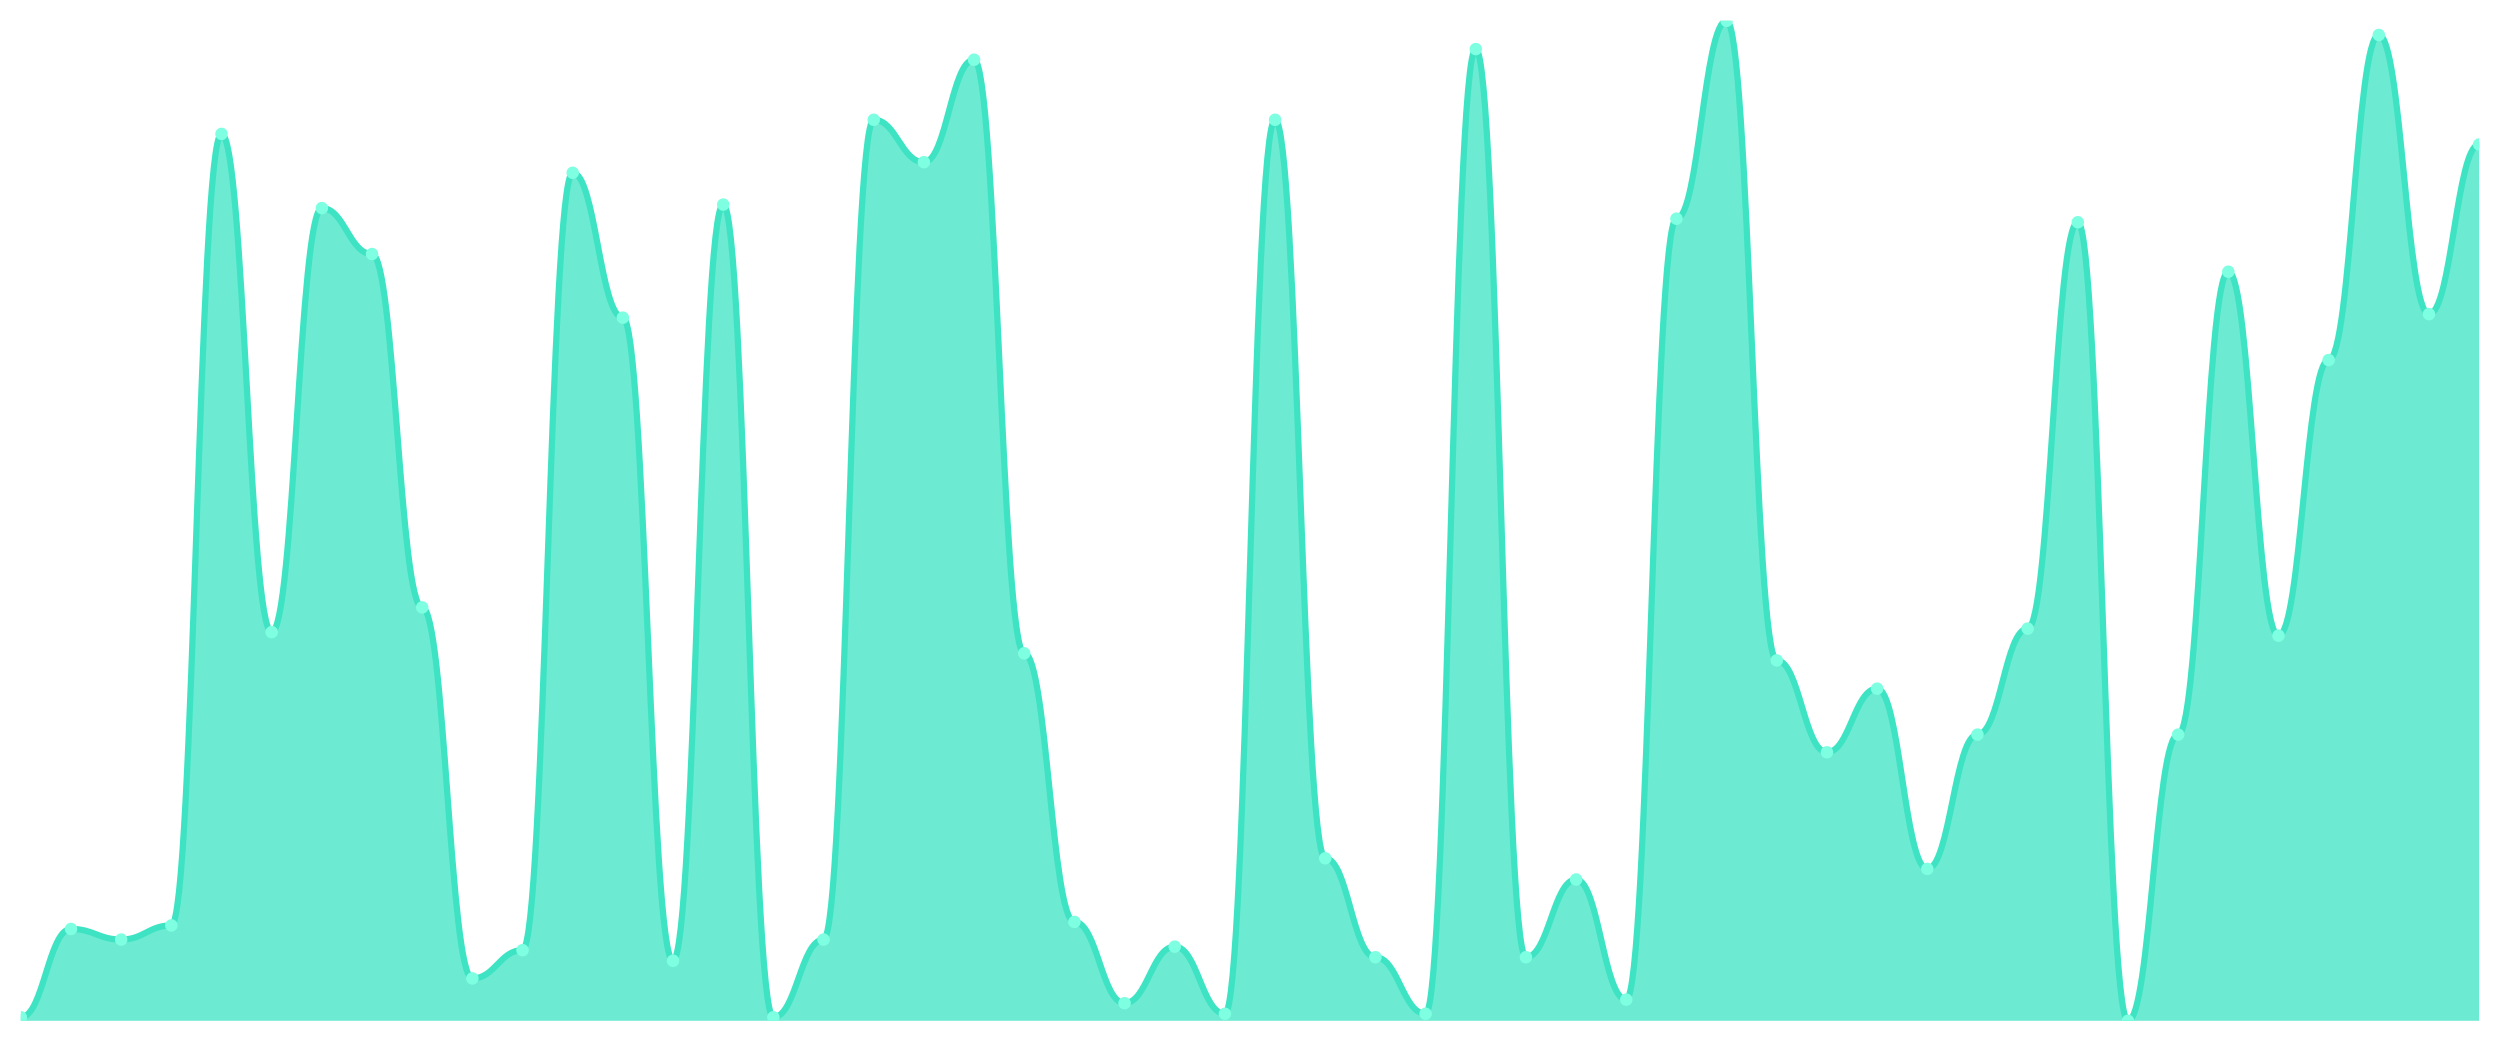
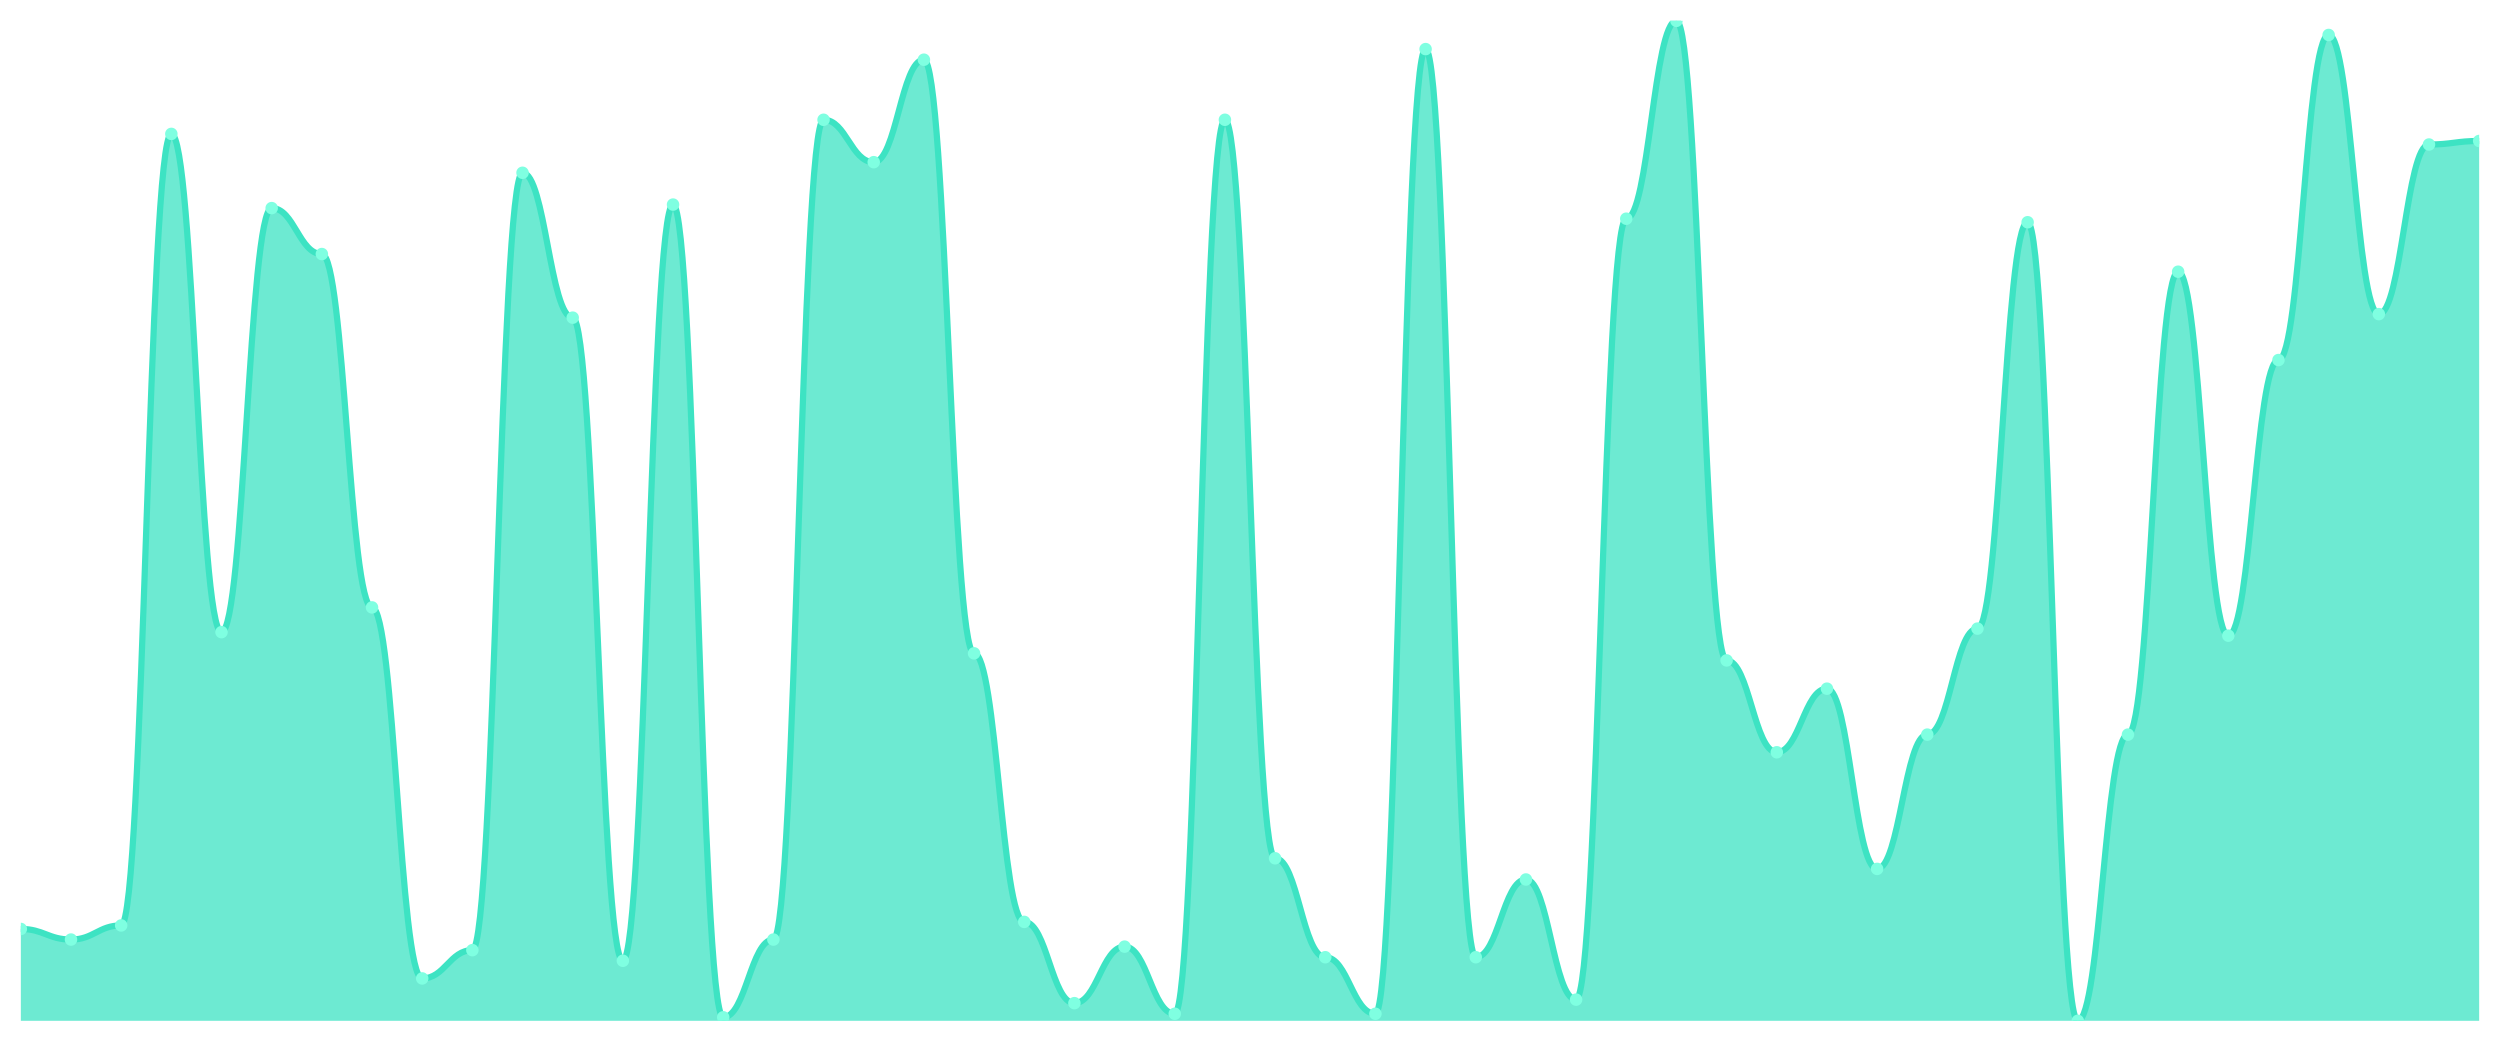
<svg xmlns="http://www.w3.org/2000/svg" viewBox="0 0 1200 500" width="1200" height="500">
  <defs>
    <clipPath id="c">
      <rect x="10" y="10" width="1180" height="480" />
    </clipPath>
  </defs>
  <rect width="1200" height="500" fill="none" />
  <g clip-path="url(#c)">
-     <path d="M 10,490 L 10,488.304 C 20.837,488.304 23.245,445.901 34.082,445.901 C 44.918,445.901 47.327,450.989 58.163,450.989 C 69,450.989 71.408,444.205 82.245,444.205 C 93.082,444.205 95.49,64.276 106.327,64.276 C 117.163,64.276 119.571,303.428 130.408,303.428 C 141.245,303.428 143.653,99.894 154.49,99.894 C 165.327,99.894 167.735,121.943 178.571,121.943 C 189.408,121.943 191.816,291.555 202.653,291.555 C 213.49,291.555 215.898,469.647 226.735,469.647 C 237.571,469.647 239.98,456.078 250.816,456.078 C 261.653,456.078 264.061,82.933 274.898,82.933 C 285.735,82.933 288.143,152.473 298.98,152.473 C 309.816,152.473 312.224,461.166 323.061,461.166 C 333.898,461.166 336.306,98.198 347.143,98.198 C 357.98,98.198 360.388,488.304 371.224,488.304 C 382.061,488.304 384.469,450.989 395.306,450.989 C 406.143,450.989 408.551,57.491 419.388,57.491 C 430.224,57.491 432.633,77.845 443.469,77.845 C 454.306,77.845 456.714,28.657 467.551,28.657 C 478.388,28.657 480.796,313.604 491.633,313.604 C 502.469,313.604 504.878,442.509 515.714,442.509 C 526.551,442.509 528.959,481.519 539.796,481.519 C 550.633,481.519 553.041,454.382 563.878,454.382 C 574.714,454.382 577.122,486.608 587.959,486.608 C 598.796,486.608 601.204,57.491 612.041,57.491 C 622.878,57.491 625.286,411.979 636.122,411.979 C 646.959,411.979 649.367,459.47 660.204,459.47 C 671.041,459.47 673.449,486.608 684.286,486.608 C 695.122,486.608 697.531,23.569 708.367,23.569 C 719.204,23.569 721.612,459.47 732.449,459.47 C 743.286,459.47 745.694,422.155 756.531,422.155 C 767.367,422.155 769.776,479.823 780.612,479.823 C 791.449,479.823 793.857,104.982 804.694,104.982 C 815.531,104.982 817.939,10 828.776,10 C 839.612,10 842.02,316.996 852.857,316.996 C 863.694,316.996 866.102,361.095 876.939,361.095 C 887.776,361.095 890.184,330.565 901.02,330.565 C 911.857,330.565 914.265,417.067 925.102,417.067 C 935.939,417.067 938.347,352.615 949.184,352.615 C 960.02,352.615 962.429,301.731 973.265,301.731 C 984.102,301.731 986.51,106.678 997.347,106.678 C 1008.184,106.678 1010.592,490 1021.429,490 C 1032.265,490 1034.673,352.615 1045.51,352.615 C 1056.347,352.615 1058.755,130.424 1069.592,130.424 C 1080.429,130.424 1082.837,305.124 1093.673,305.124 C 1104.51,305.124 1106.918,172.827 1117.755,172.827 C 1128.592,172.827 1131,16.784 1141.837,16.784 C 1152.673,16.784 1155.082,150.777 1165.918,150.777 C 1176.755,150.777 1179.163,69.364 1190,69.364 L 1190,490 Z" fill="rgba(61,227,195,0.75)" />
-     <path d="M 10,488.304 C 20.837,488.304 23.245,445.901 34.082,445.901 C 44.918,445.901 47.327,450.989 58.163,450.989 C 69,450.989 71.408,444.205 82.245,444.205 C 93.082,444.205 95.49,64.276 106.327,64.276 C 117.163,64.276 119.571,303.428 130.408,303.428 C 141.245,303.428 143.653,99.894 154.49,99.894 C 165.327,99.894 167.735,121.943 178.571,121.943 C 189.408,121.943 191.816,291.555 202.653,291.555 C 213.49,291.555 215.898,469.647 226.735,469.647 C 237.571,469.647 239.98,456.078 250.816,456.078 C 261.653,456.078 264.061,82.933 274.898,82.933 C 285.735,82.933 288.143,152.473 298.98,152.473 C 309.816,152.473 312.224,461.166 323.061,461.166 C 333.898,461.166 336.306,98.198 347.143,98.198 C 357.98,98.198 360.388,488.304 371.224,488.304 C 382.061,488.304 384.469,450.989 395.306,450.989 C 406.143,450.989 408.551,57.491 419.388,57.491 C 430.224,57.491 432.633,77.845 443.469,77.845 C 454.306,77.845 456.714,28.657 467.551,28.657 C 478.388,28.657 480.796,313.604 491.633,313.604 C 502.469,313.604 504.878,442.509 515.714,442.509 C 526.551,442.509 528.959,481.519 539.796,481.519 C 550.633,481.519 553.041,454.382 563.878,454.382 C 574.714,454.382 577.122,486.608 587.959,486.608 C 598.796,486.608 601.204,57.491 612.041,57.491 C 622.878,57.491 625.286,411.979 636.122,411.979 C 646.959,411.979 649.367,459.47 660.204,459.47 C 671.041,459.47 673.449,486.608 684.286,486.608 C 695.122,486.608 697.531,23.569 708.367,23.569 C 719.204,23.569 721.612,459.47 732.449,459.47 C 743.286,459.47 745.694,422.155 756.531,422.155 C 767.367,422.155 769.776,479.823 780.612,479.823 C 791.449,479.823 793.857,104.982 804.694,104.982 C 815.531,104.982 817.939,10 828.776,10 C 839.612,10 842.02,316.996 852.857,316.996 C 863.694,316.996 866.102,361.095 876.939,361.095 C 887.776,361.095 890.184,330.565 901.02,330.565 C 911.857,330.565 914.265,417.067 925.102,417.067 C 935.939,417.067 938.347,352.615 949.184,352.615 C 960.02,352.615 962.429,301.731 973.265,301.731 C 984.102,301.731 986.51,106.678 997.347,106.678 C 1008.184,106.678 1010.592,490 1021.429,490 C 1032.265,490 1034.673,352.615 1045.51,352.615 C 1056.347,352.615 1058.755,130.424 1069.592,130.424 C 1080.429,130.424 1082.837,305.124 1093.673,305.124 C 1104.51,305.124 1106.918,172.827 1117.755,172.827 C 1128.592,172.827 1131,16.784 1141.837,16.784 C 1152.673,16.784 1155.082,150.777 1165.918,150.777 C 1176.755,150.777 1179.163,69.364 1190,69.364" fill="none" stroke="#3de3c3" stroke-width="3" stroke-linecap="round" stroke-linejoin="round" />
-     <circle cx="10" cy="488.304" r="3" fill="#7fffe1" />
-     <circle cx="34.082" cy="445.901" r="3" fill="#7fffe1" />
-     <circle cx="58.163" cy="450.989" r="3" fill="#7fffe1" />
-     <circle cx="82.245" cy="444.205" r="3" fill="#7fffe1" />
-     <circle cx="106.327" cy="64.276" r="3" fill="#7fffe1" />
-     <circle cx="130.408" cy="303.428" r="3" fill="#7fffe1" />
-     <circle cx="154.49" cy="99.894" r="3" fill="#7fffe1" />
-     <circle cx="178.571" cy="121.943" r="3" fill="#7fffe1" />
-     <circle cx="202.653" cy="291.555" r="3" fill="#7fffe1" />
-     <circle cx="226.735" cy="469.647" r="3" fill="#7fffe1" />
-     <circle cx="250.816" cy="456.078" r="3" fill="#7fffe1" />
-     <circle cx="274.898" cy="82.933" r="3" fill="#7fffe1" />
-     <circle cx="298.98" cy="152.473" r="3" fill="#7fffe1" />
-     <circle cx="323.061" cy="461.166" r="3" fill="#7fffe1" />
-     <circle cx="347.143" cy="98.198" r="3" fill="#7fffe1" />
-     <circle cx="371.224" cy="488.304" r="3" fill="#7fffe1" />
-     <circle cx="395.306" cy="450.989" r="3" fill="#7fffe1" />
-     <circle cx="419.388" cy="57.491" r="3" fill="#7fffe1" />
-     <circle cx="443.469" cy="77.845" r="3" fill="#7fffe1" />
-     <circle cx="467.551" cy="28.657" r="3" fill="#7fffe1" />
-     <circle cx="491.633" cy="313.604" r="3" fill="#7fffe1" />
-     <circle cx="515.714" cy="442.509" r="3" fill="#7fffe1" />
-     <circle cx="539.796" cy="481.519" r="3" fill="#7fffe1" />
-     <circle cx="563.878" cy="454.382" r="3" fill="#7fffe1" />
-     <circle cx="587.959" cy="486.608" r="3" fill="#7fffe1" />
-     <circle cx="612.041" cy="57.491" r="3" fill="#7fffe1" />
-     <circle cx="636.122" cy="411.979" r="3" fill="#7fffe1" />
-     <circle cx="660.204" cy="459.47" r="3" fill="#7fffe1" />
-     <circle cx="684.286" cy="486.608" r="3" fill="#7fffe1" />
-     <circle cx="708.367" cy="23.569" r="3" fill="#7fffe1" />
-     <circle cx="732.449" cy="459.47" r="3" fill="#7fffe1" />
-     <circle cx="756.531" cy="422.155" r="3" fill="#7fffe1" />
-     <circle cx="780.612" cy="479.823" r="3" fill="#7fffe1" />
-     <circle cx="804.694" cy="104.982" r="3" fill="#7fffe1" />
-     <circle cx="828.776" cy="10" r="3" fill="#7fffe1" />
-     <circle cx="852.857" cy="316.996" r="3" fill="#7fffe1" />
-     <circle cx="876.939" cy="361.095" r="3" fill="#7fffe1" />
-     <circle cx="901.02" cy="330.565" r="3" fill="#7fffe1" />
-     <circle cx="925.102" cy="417.067" r="3" fill="#7fffe1" />
-     <circle cx="949.184" cy="352.615" r="3" fill="#7fffe1" />
-     <circle cx="973.265" cy="301.731" r="3" fill="#7fffe1" />
-     <circle cx="997.347" cy="106.678" r="3" fill="#7fffe1" />
-     <circle cx="1021.429" cy="490" r="3" fill="#7fffe1" />
-     <circle cx="1045.51" cy="352.615" r="3" fill="#7fffe1" />
-     <circle cx="1069.592" cy="130.424" r="3" fill="#7fffe1" />
-     <circle cx="1093.673" cy="305.124" r="3" fill="#7fffe1" />
-     <circle cx="1117.755" cy="172.827" r="3" fill="#7fffe1" />
-     <circle cx="1141.837" cy="16.784" r="3" fill="#7fffe1" />
-     <circle cx="1165.918" cy="150.777" r="3" fill="#7fffe1" />
-     <circle cx="1190" cy="69.364" r="3" fill="#7fffe1" />
+     <path d="M 10,490 L 10,445.901 C 20.837,445.901 23.245,450.989 34.082,450.989 C 44.918,450.989 47.327,444.205 58.163,444.205 C 69,444.205 71.408,64.276 82.245,64.276 C 93.082,64.276 95.49,303.428 106.327,303.428 C 117.163,303.428 119.571,99.894 130.408,99.894 C 141.245,99.894 143.653,121.943 154.49,121.943 C 165.327,121.943 167.735,291.555 178.571,291.555 C 189.408,291.555 191.816,469.647 202.653,469.647 C 213.49,469.647 215.898,456.078 226.735,456.078 C 237.571,456.078 239.98,82.933 250.816,82.933 C 261.653,82.933 264.061,152.473 274.898,152.473 C 285.735,152.473 288.143,461.166 298.98,461.166 C 309.816,461.166 312.224,98.198 323.061,98.198 C 333.898,98.198 336.306,488.304 347.143,488.304 C 357.98,488.304 360.388,450.989 371.224,450.989 C 382.061,450.989 384.469,57.491 395.306,57.491 C 406.143,57.491 408.551,77.845 419.388,77.845 C 430.224,77.845 432.633,28.657 443.469,28.657 C 454.306,28.657 456.714,313.604 467.551,313.604 C 478.388,313.604 480.796,442.509 491.633,442.509 C 502.469,442.509 504.878,481.519 515.714,481.519 C 526.551,481.519 528.959,454.382 539.796,454.382 C 550.633,454.382 553.041,486.608 563.878,486.608 C 574.714,486.608 577.122,57.491 587.959,57.491 C 598.796,57.491 601.204,411.979 612.041,411.979 C 622.878,411.979 625.286,459.47 636.122,459.47 C 646.959,459.47 649.367,486.608 660.204,486.608 C 671.041,486.608 673.449,23.569 684.286,23.569 C 695.122,23.569 697.531,459.47 708.367,459.47 C 719.204,459.47 721.612,422.155 732.449,422.155 C 743.286,422.155 745.694,479.823 756.531,479.823 C 767.367,479.823 769.776,104.982 780.612,104.982 C 791.449,104.982 793.857,10 804.694,10 C 815.531,10 817.939,316.996 828.776,316.996 C 839.612,316.996 842.02,361.095 852.857,361.095 C 863.694,361.095 866.102,330.565 876.939,330.565 C 887.776,330.565 890.184,417.067 901.02,417.067 C 911.857,417.067 914.265,352.615 925.102,352.615 C 935.939,352.615 938.347,301.731 949.184,301.731 C 960.02,301.731 962.429,106.678 973.265,106.678 C 984.102,106.678 986.51,490 997.347,490 C 1008.184,490 1010.592,352.615 1021.429,352.615 C 1032.265,352.615 1034.673,130.424 1045.51,130.424 C 1056.347,130.424 1058.755,305.124 1069.592,305.124 C 1080.429,305.124 1082.837,172.827 1093.673,172.827 C 1104.51,172.827 1106.918,16.784 1117.755,16.784 C 1128.592,16.784 1131,150.777 1141.837,150.777 C 1152.673,150.777 1155.082,69.364 1165.918,69.364 C 1176.755,69.364 1179.163,67.668 1190,67.668 L 1190,490 Z" fill="rgba(61,227,195,0.75)" />
+     <path d="M 10,445.901 C 20.837,445.901 23.245,450.989 34.082,450.989 C 44.918,450.989 47.327,444.205 58.163,444.205 C 69,444.205 71.408,64.276 82.245,64.276 C 93.082,64.276 95.49,303.428 106.327,303.428 C 117.163,303.428 119.571,99.894 130.408,99.894 C 141.245,99.894 143.653,121.943 154.49,121.943 C 165.327,121.943 167.735,291.555 178.571,291.555 C 189.408,291.555 191.816,469.647 202.653,469.647 C 213.49,469.647 215.898,456.078 226.735,456.078 C 237.571,456.078 239.98,82.933 250.816,82.933 C 261.653,82.933 264.061,152.473 274.898,152.473 C 285.735,152.473 288.143,461.166 298.98,461.166 C 309.816,461.166 312.224,98.198 323.061,98.198 C 333.898,98.198 336.306,488.304 347.143,488.304 C 357.98,488.304 360.388,450.989 371.224,450.989 C 382.061,450.989 384.469,57.491 395.306,57.491 C 406.143,57.491 408.551,77.845 419.388,77.845 C 430.224,77.845 432.633,28.657 443.469,28.657 C 454.306,28.657 456.714,313.604 467.551,313.604 C 478.388,313.604 480.796,442.509 491.633,442.509 C 502.469,442.509 504.878,481.519 515.714,481.519 C 526.551,481.519 528.959,454.382 539.796,454.382 C 550.633,454.382 553.041,486.608 563.878,486.608 C 574.714,486.608 577.122,57.491 587.959,57.491 C 598.796,57.491 601.204,411.979 612.041,411.979 C 622.878,411.979 625.286,459.47 636.122,459.47 C 646.959,459.47 649.367,486.608 660.204,486.608 C 671.041,486.608 673.449,23.569 684.286,23.569 C 695.122,23.569 697.531,459.47 708.367,459.47 C 719.204,459.47 721.612,422.155 732.449,422.155 C 743.286,422.155 745.694,479.823 756.531,479.823 C 767.367,479.823 769.776,104.982 780.612,104.982 C 791.449,104.982 793.857,10 804.694,10 C 815.531,10 817.939,316.996 828.776,316.996 C 839.612,316.996 842.02,361.095 852.857,361.095 C 863.694,361.095 866.102,330.565 876.939,330.565 C 887.776,330.565 890.184,417.067 901.02,417.067 C 911.857,417.067 914.265,352.615 925.102,352.615 C 935.939,352.615 938.347,301.731 949.184,301.731 C 960.02,301.731 962.429,106.678 973.265,106.678 C 984.102,106.678 986.51,490 997.347,490 C 1008.184,490 1010.592,352.615 1021.429,352.615 C 1032.265,352.615 1034.673,130.424 1045.51,130.424 C 1056.347,130.424 1058.755,305.124 1069.592,305.124 C 1080.429,305.124 1082.837,172.827 1093.673,172.827 C 1104.51,172.827 1106.918,16.784 1117.755,16.784 C 1128.592,16.784 1131,150.777 1141.837,150.777 C 1152.673,150.777 1155.082,69.364 1165.918,69.364 C 1176.755,69.364 1179.163,67.668 1190,67.668" fill="none" stroke="#3de3c3" stroke-width="3" stroke-linecap="round" stroke-linejoin="round" />
+     <circle cx="10" cy="445.901" r="3" fill="#7fffe1" />
+     <circle cx="34.082" cy="450.989" r="3" fill="#7fffe1" />
+     <circle cx="58.163" cy="444.205" r="3" fill="#7fffe1" />
+     <circle cx="82.245" cy="64.276" r="3" fill="#7fffe1" />
+     <circle cx="106.327" cy="303.428" r="3" fill="#7fffe1" />
+     <circle cx="130.408" cy="99.894" r="3" fill="#7fffe1" />
+     <circle cx="154.49" cy="121.943" r="3" fill="#7fffe1" />
+     <circle cx="178.571" cy="291.555" r="3" fill="#7fffe1" />
+     <circle cx="202.653" cy="469.647" r="3" fill="#7fffe1" />
+     <circle cx="226.735" cy="456.078" r="3" fill="#7fffe1" />
+     <circle cx="250.816" cy="82.933" r="3" fill="#7fffe1" />
+     <circle cx="274.898" cy="152.473" r="3" fill="#7fffe1" />
+     <circle cx="298.98" cy="461.166" r="3" fill="#7fffe1" />
+     <circle cx="323.061" cy="98.198" r="3" fill="#7fffe1" />
+     <circle cx="347.143" cy="488.304" r="3" fill="#7fffe1" />
+     <circle cx="371.224" cy="450.989" r="3" fill="#7fffe1" />
+     <circle cx="395.306" cy="57.491" r="3" fill="#7fffe1" />
+     <circle cx="419.388" cy="77.845" r="3" fill="#7fffe1" />
+     <circle cx="443.469" cy="28.657" r="3" fill="#7fffe1" />
+     <circle cx="467.551" cy="313.604" r="3" fill="#7fffe1" />
+     <circle cx="491.633" cy="442.509" r="3" fill="#7fffe1" />
+     <circle cx="515.714" cy="481.519" r="3" fill="#7fffe1" />
+     <circle cx="539.796" cy="454.382" r="3" fill="#7fffe1" />
+     <circle cx="563.878" cy="486.608" r="3" fill="#7fffe1" />
+     <circle cx="587.959" cy="57.491" r="3" fill="#7fffe1" />
+     <circle cx="612.041" cy="411.979" r="3" fill="#7fffe1" />
+     <circle cx="636.122" cy="459.47" r="3" fill="#7fffe1" />
+     <circle cx="660.204" cy="486.608" r="3" fill="#7fffe1" />
+     <circle cx="684.286" cy="23.569" r="3" fill="#7fffe1" />
+     <circle cx="708.367" cy="459.47" r="3" fill="#7fffe1" />
+     <circle cx="732.449" cy="422.155" r="3" fill="#7fffe1" />
+     <circle cx="756.531" cy="479.823" r="3" fill="#7fffe1" />
+     <circle cx="780.612" cy="104.982" r="3" fill="#7fffe1" />
+     <circle cx="804.694" cy="10" r="3" fill="#7fffe1" />
+     <circle cx="828.776" cy="316.996" r="3" fill="#7fffe1" />
+     <circle cx="852.857" cy="361.095" r="3" fill="#7fffe1" />
+     <circle cx="876.939" cy="330.565" r="3" fill="#7fffe1" />
+     <circle cx="901.02" cy="417.067" r="3" fill="#7fffe1" />
+     <circle cx="925.102" cy="352.615" r="3" fill="#7fffe1" />
+     <circle cx="949.184" cy="301.731" r="3" fill="#7fffe1" />
+     <circle cx="973.265" cy="106.678" r="3" fill="#7fffe1" />
+     <circle cx="997.347" cy="490" r="3" fill="#7fffe1" />
+     <circle cx="1021.429" cy="352.615" r="3" fill="#7fffe1" />
+     <circle cx="1045.51" cy="130.424" r="3" fill="#7fffe1" />
+     <circle cx="1069.592" cy="305.124" r="3" fill="#7fffe1" />
+     <circle cx="1093.673" cy="172.827" r="3" fill="#7fffe1" />
+     <circle cx="1117.755" cy="16.784" r="3" fill="#7fffe1" />
+     <circle cx="1141.837" cy="150.777" r="3" fill="#7fffe1" />
+     <circle cx="1165.918" cy="69.364" r="3" fill="#7fffe1" />
+     <circle cx="1190" cy="67.668" r="3" fill="#7fffe1" />
  </g>
</svg>
